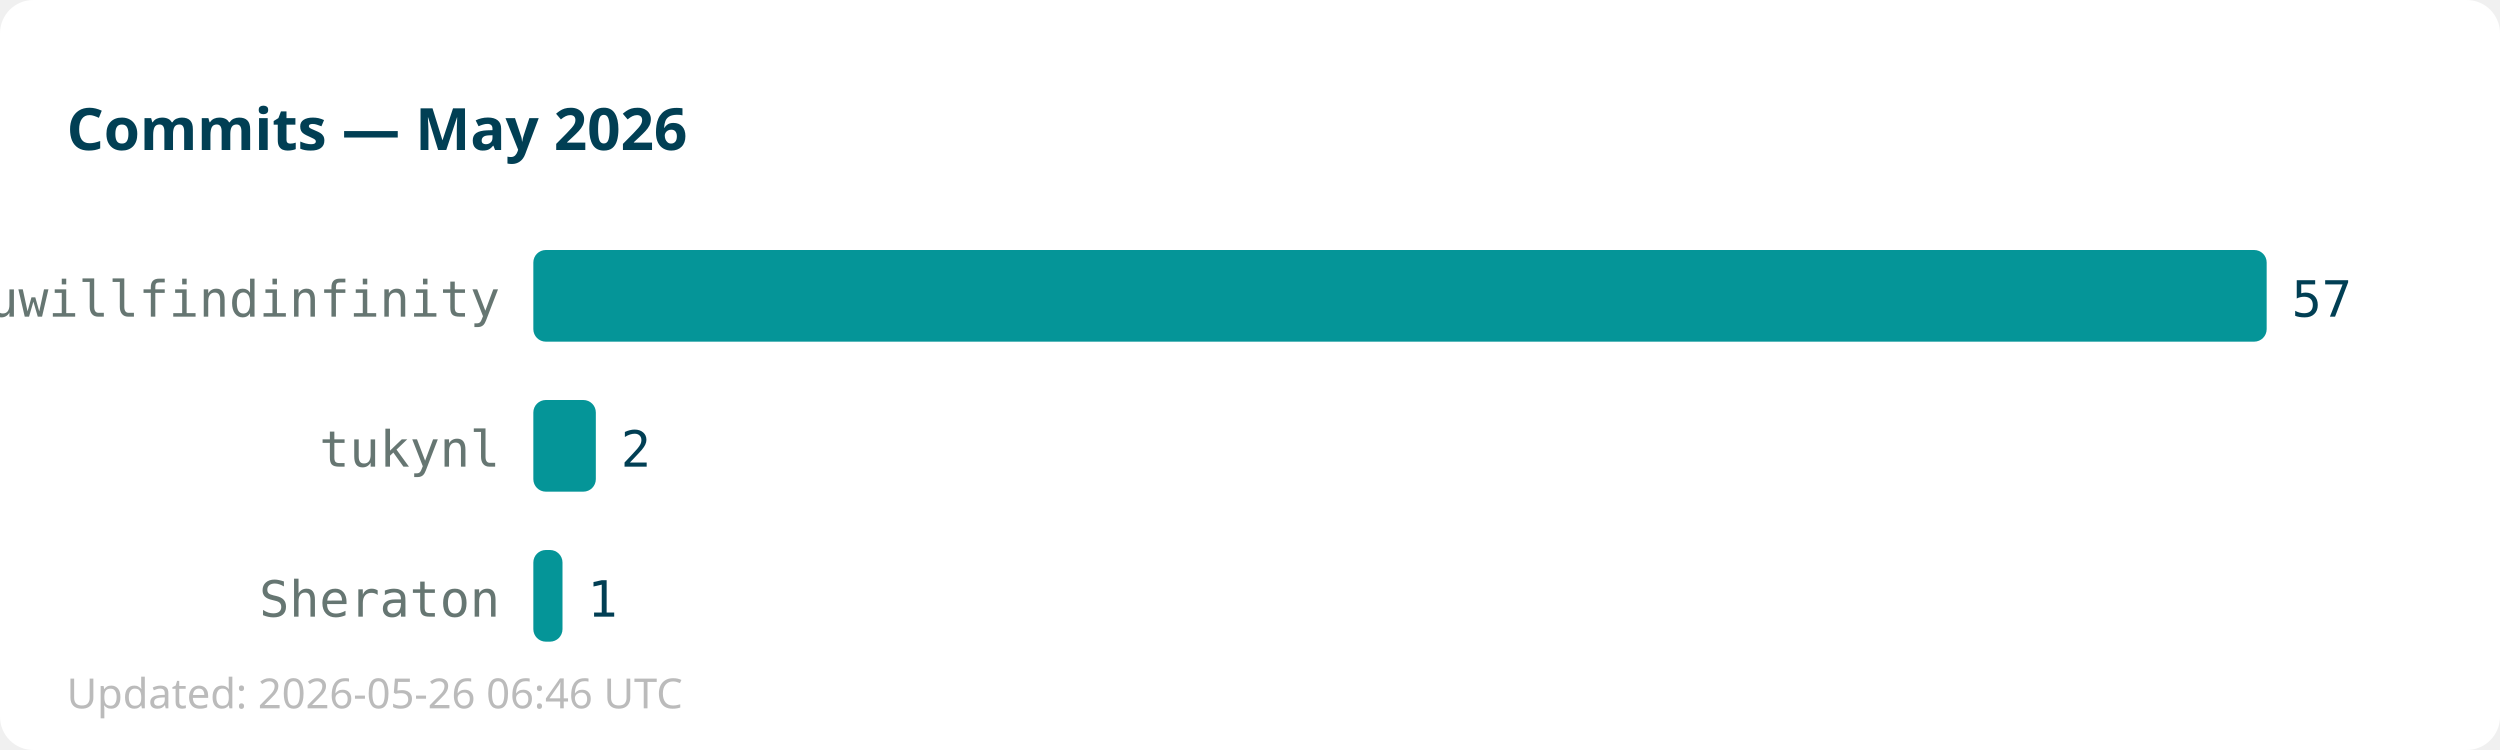
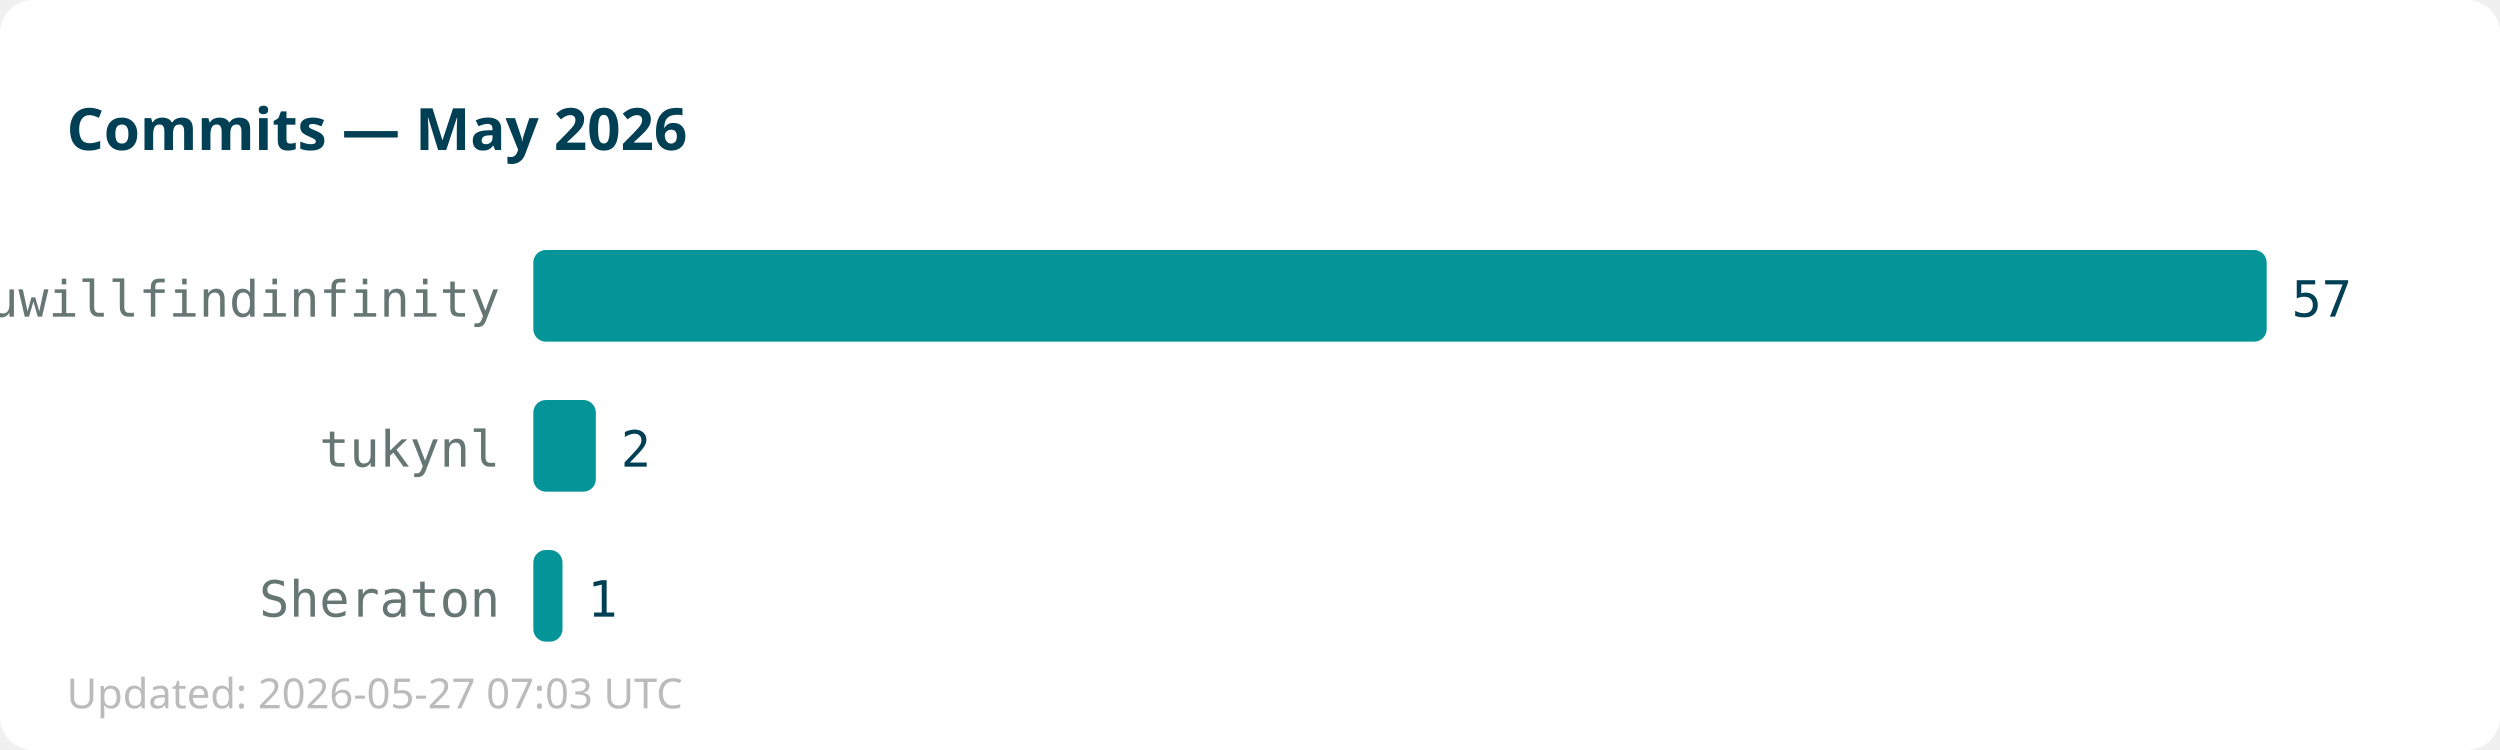
<svg xmlns="http://www.w3.org/2000/svg" width="600" height="180">
  <rect width="600" height="180" fill="#ffffff" rx="8" />
  <text x="16" y="36" font-family="sans-serif" font-size="14" font-weight="bold" fill="#013f54">Commits — May 2026</text>
  <text x="120" y="76" text-anchor="end" font-family="monospace" font-size="12" fill="#667672">youwillfindinfinity</text>
  <rect x="128" y="60" width="416" height="22" fill="#059598" rx="3" />
  <text x="550" y="76" font-family="monospace" font-size="12" fill="#013f54">57</text>
  <text x="120" y="112" text-anchor="end" font-family="monospace" font-size="12" fill="#667672">tukynl</text>
  <rect x="128" y="96" width="15" height="22" fill="#059598" rx="3" />
  <text x="149" y="112" font-family="monospace" font-size="12" fill="#013f54">2</text>
  <text x="120" y="148" text-anchor="end" font-family="monospace" font-size="12" fill="#667672">Sheraton</text>
  <rect x="128" y="132" width="7" height="22" fill="#059598" rx="3" />
  <text x="141" y="148" font-family="monospace" font-size="12" fill="#013f54">1</text>
-   <text x="16" y="170" font-family="sans-serif" font-size="10" fill="#bbbbbb">Updated: 2026-05-26 06:46 UTC</text>
+   <text x="16" y="170" font-family="sans-serif" font-size="10" fill="#bbbbbb">Updated: 2026-05-27 07:03 UTC</text>
</svg>
